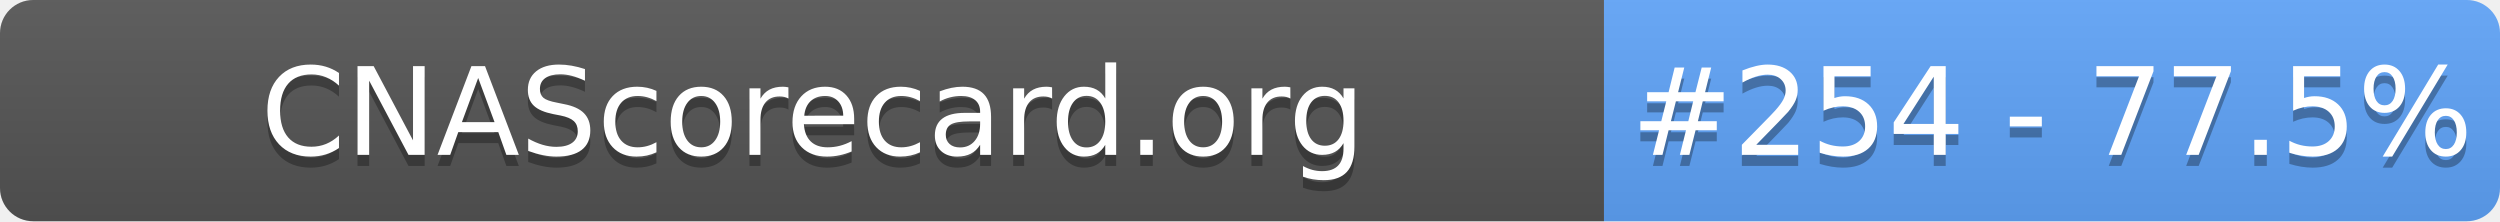
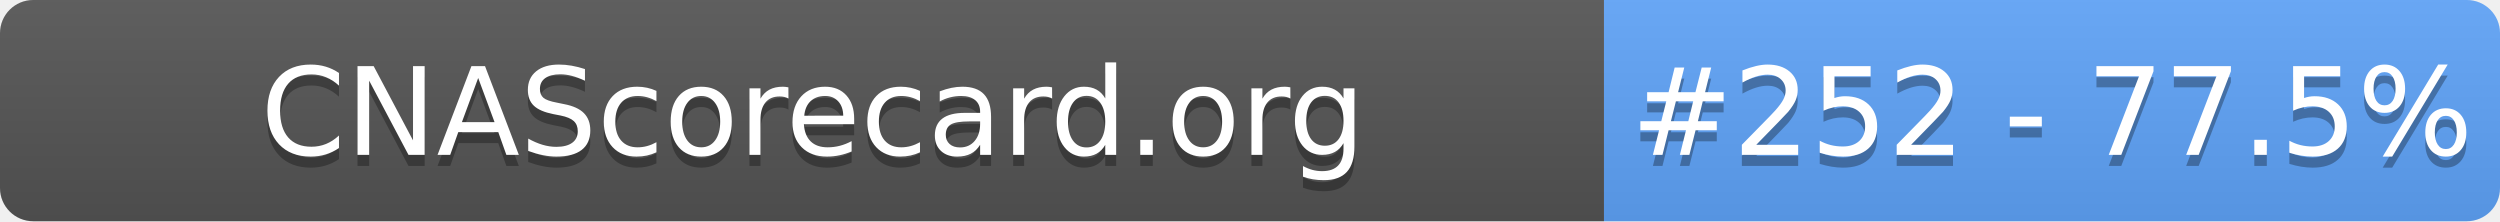
- <svg xmlns="http://www.w3.org/2000/svg" width="226" height="20" role="img" aria-label="CNAScorecard.org: #254 - 77.5%">
+ <svg xmlns="http://www.w3.org/2000/svg" width="226" height="20" role="img" aria-label="CNAScorecard.org: #252 - 77.5%">
  <linearGradient id="s" x2="0" y2="100%">
    <stop offset="0" stop-color="#bbb" stop-opacity=".1" />
    <stop offset="1" stop-opacity=".1" />
  </linearGradient>
  <clipPath id="r">
    <rect width="226" height="20" rx="3" fill="#fff" />
  </clipPath>
  <g clip-path="url(#r)">
    <rect width="145" height="20" fill="#555" />
    <rect x="145" width="81" height="20" fill="#60A5FA" />
    <rect width="226" height="20" fill="url(#s)" />
  </g>
  <g fill="#fff" text-anchor="middle" font-family="Verdana,Geneva,DejaVu Sans,sans-serif" text-rendering="geometricPrecision" font-size="110">
    <text aria-hidden="true" x="735" y="150" fill="#010101" fill-opacity=".3" transform="scale(.1)" textLength="1350">CNAScorecard.org</text>
    <text x="735" y="140" transform="scale(.1)" fill="#fff" textLength="1350">CNAScorecard.org</text>
-     <text aria-hidden="true" x="1855" y="150" fill="#010101" fill-opacity=".3" transform="scale(.1)" textLength="660">#254 - 77.5%</text>
-     <text x="1855" y="140" transform="scale(.1)" fill="#fff" textLength="660">#254 - 77.5%</text>
+     <text aria-hidden="true" x="1855" y="150" fill="#010101" fill-opacity=".3" transform="scale(.1)" textLength="660">#252 - 77.5%</text>
+     <text x="1855" y="140" transform="scale(.1)" fill="#fff" textLength="660">#252 - 77.5%</text>
  </g>
</svg>
